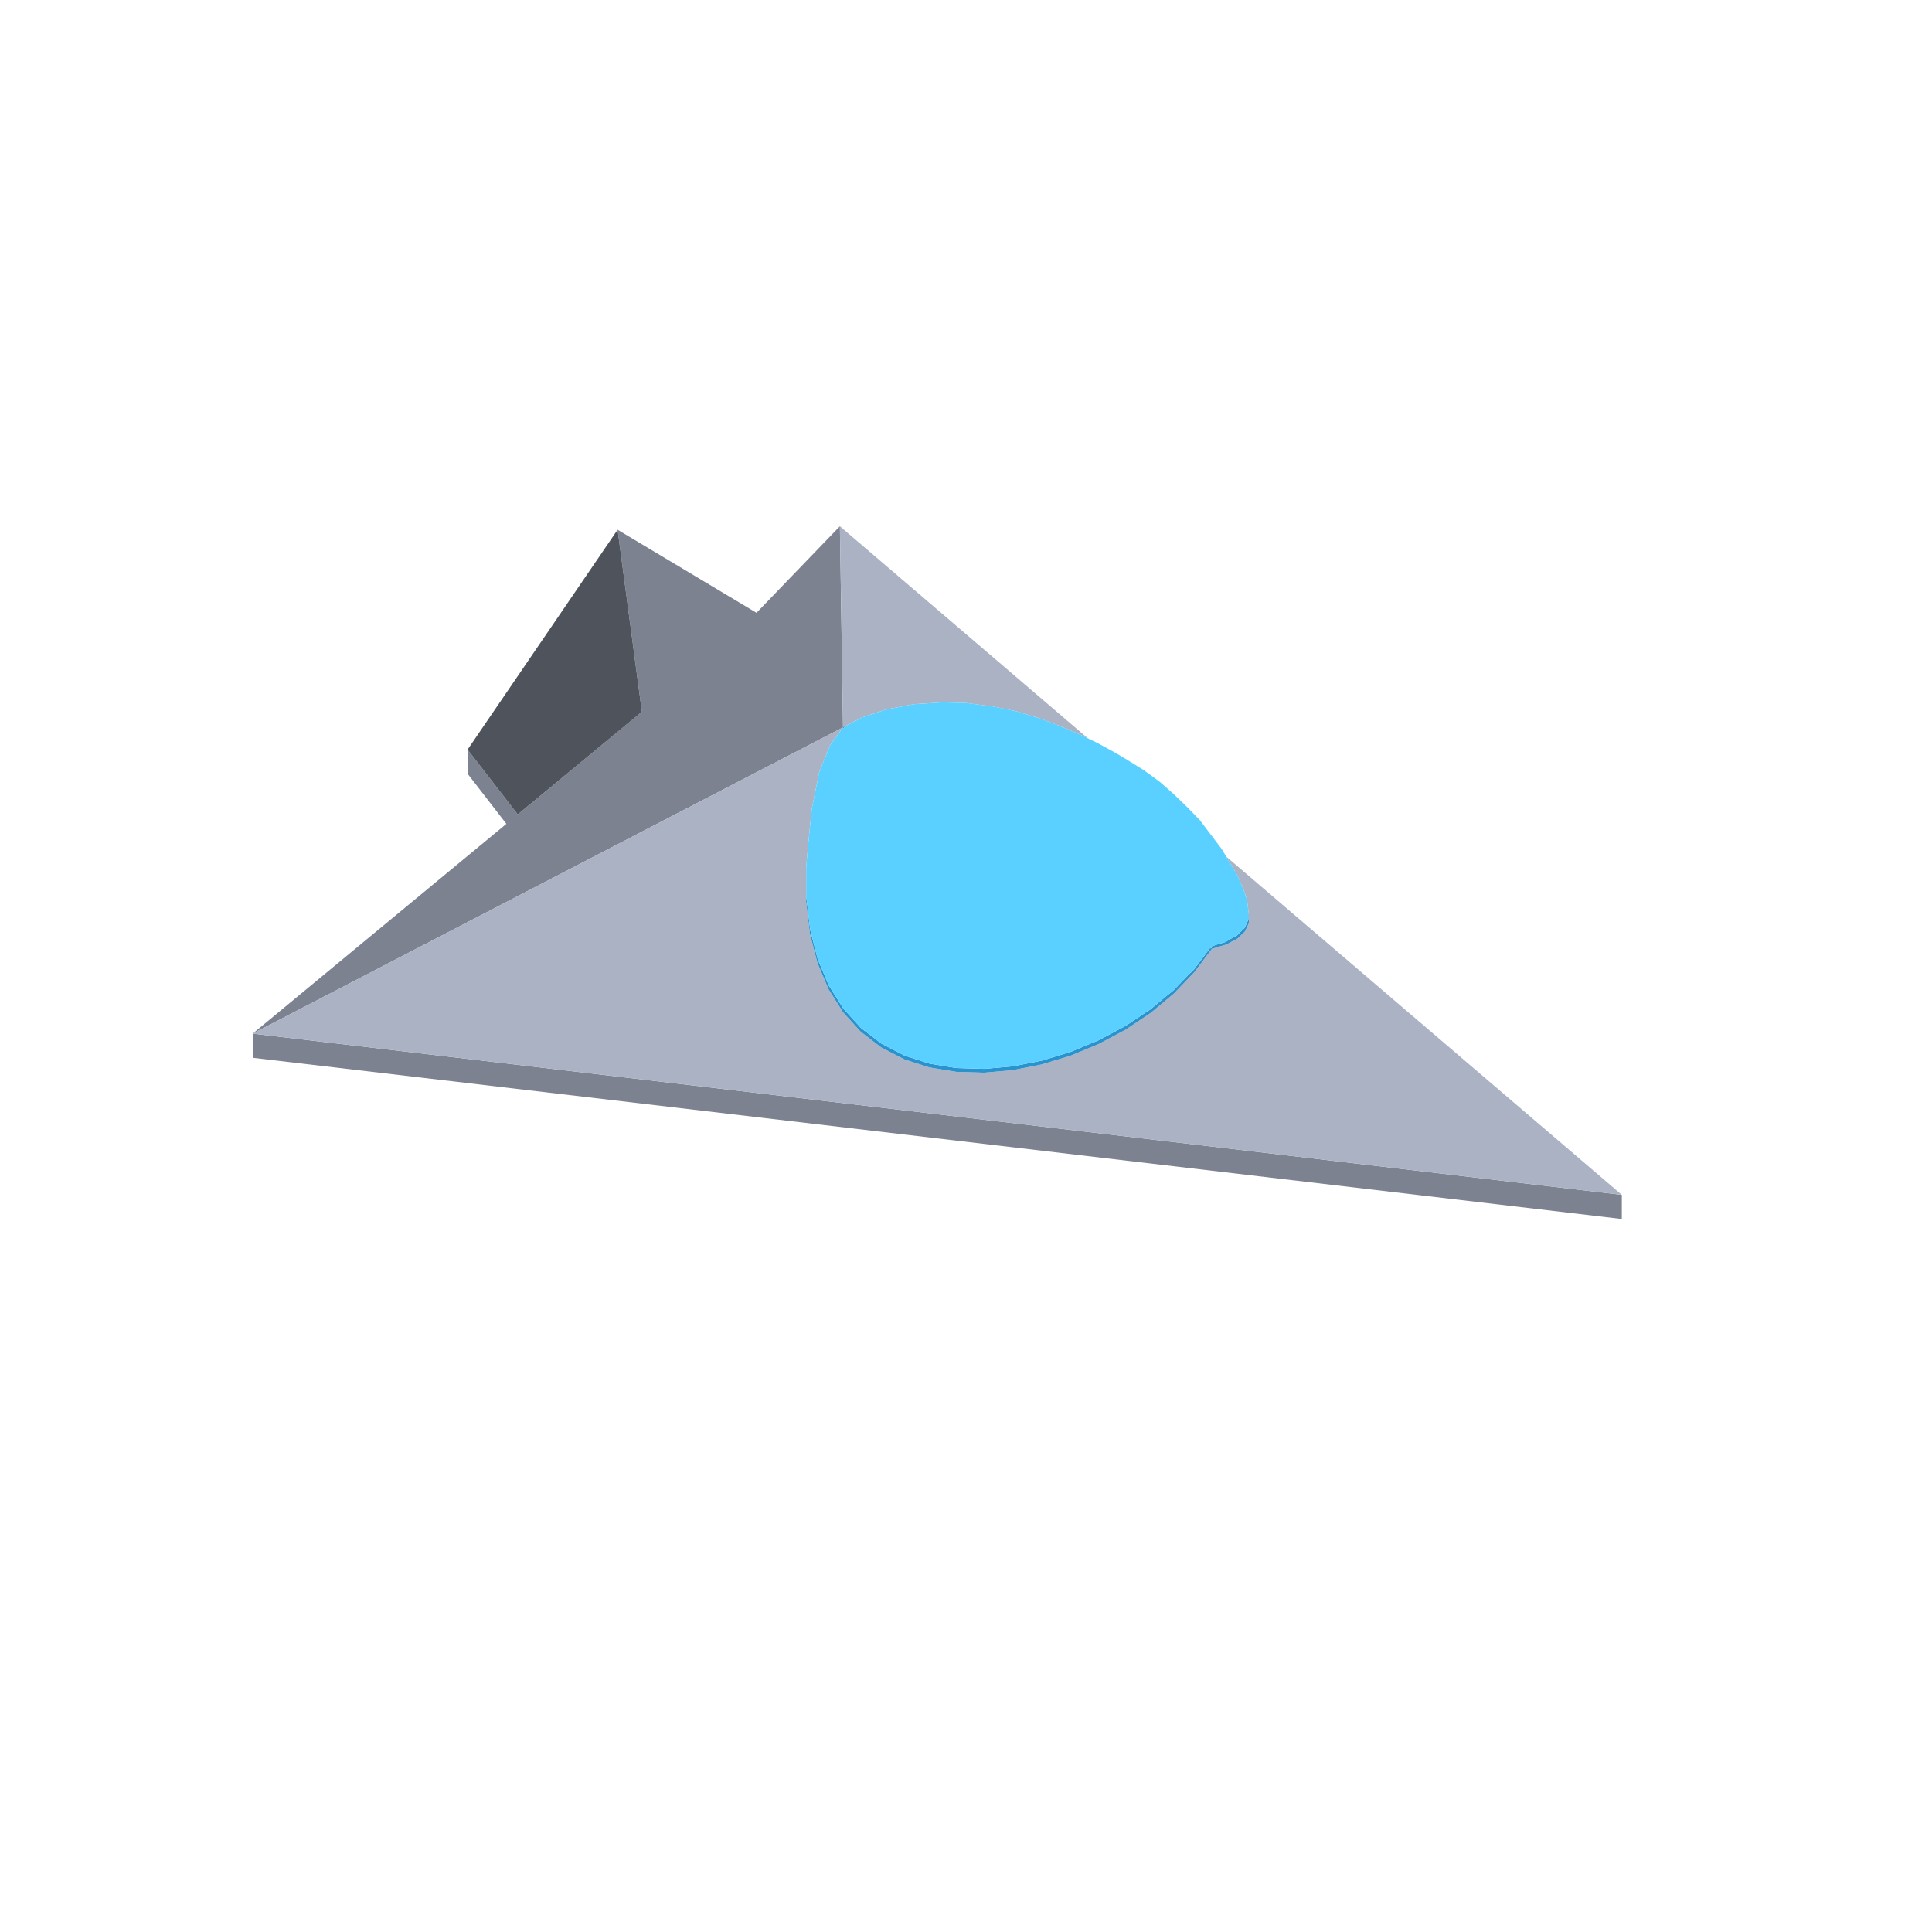
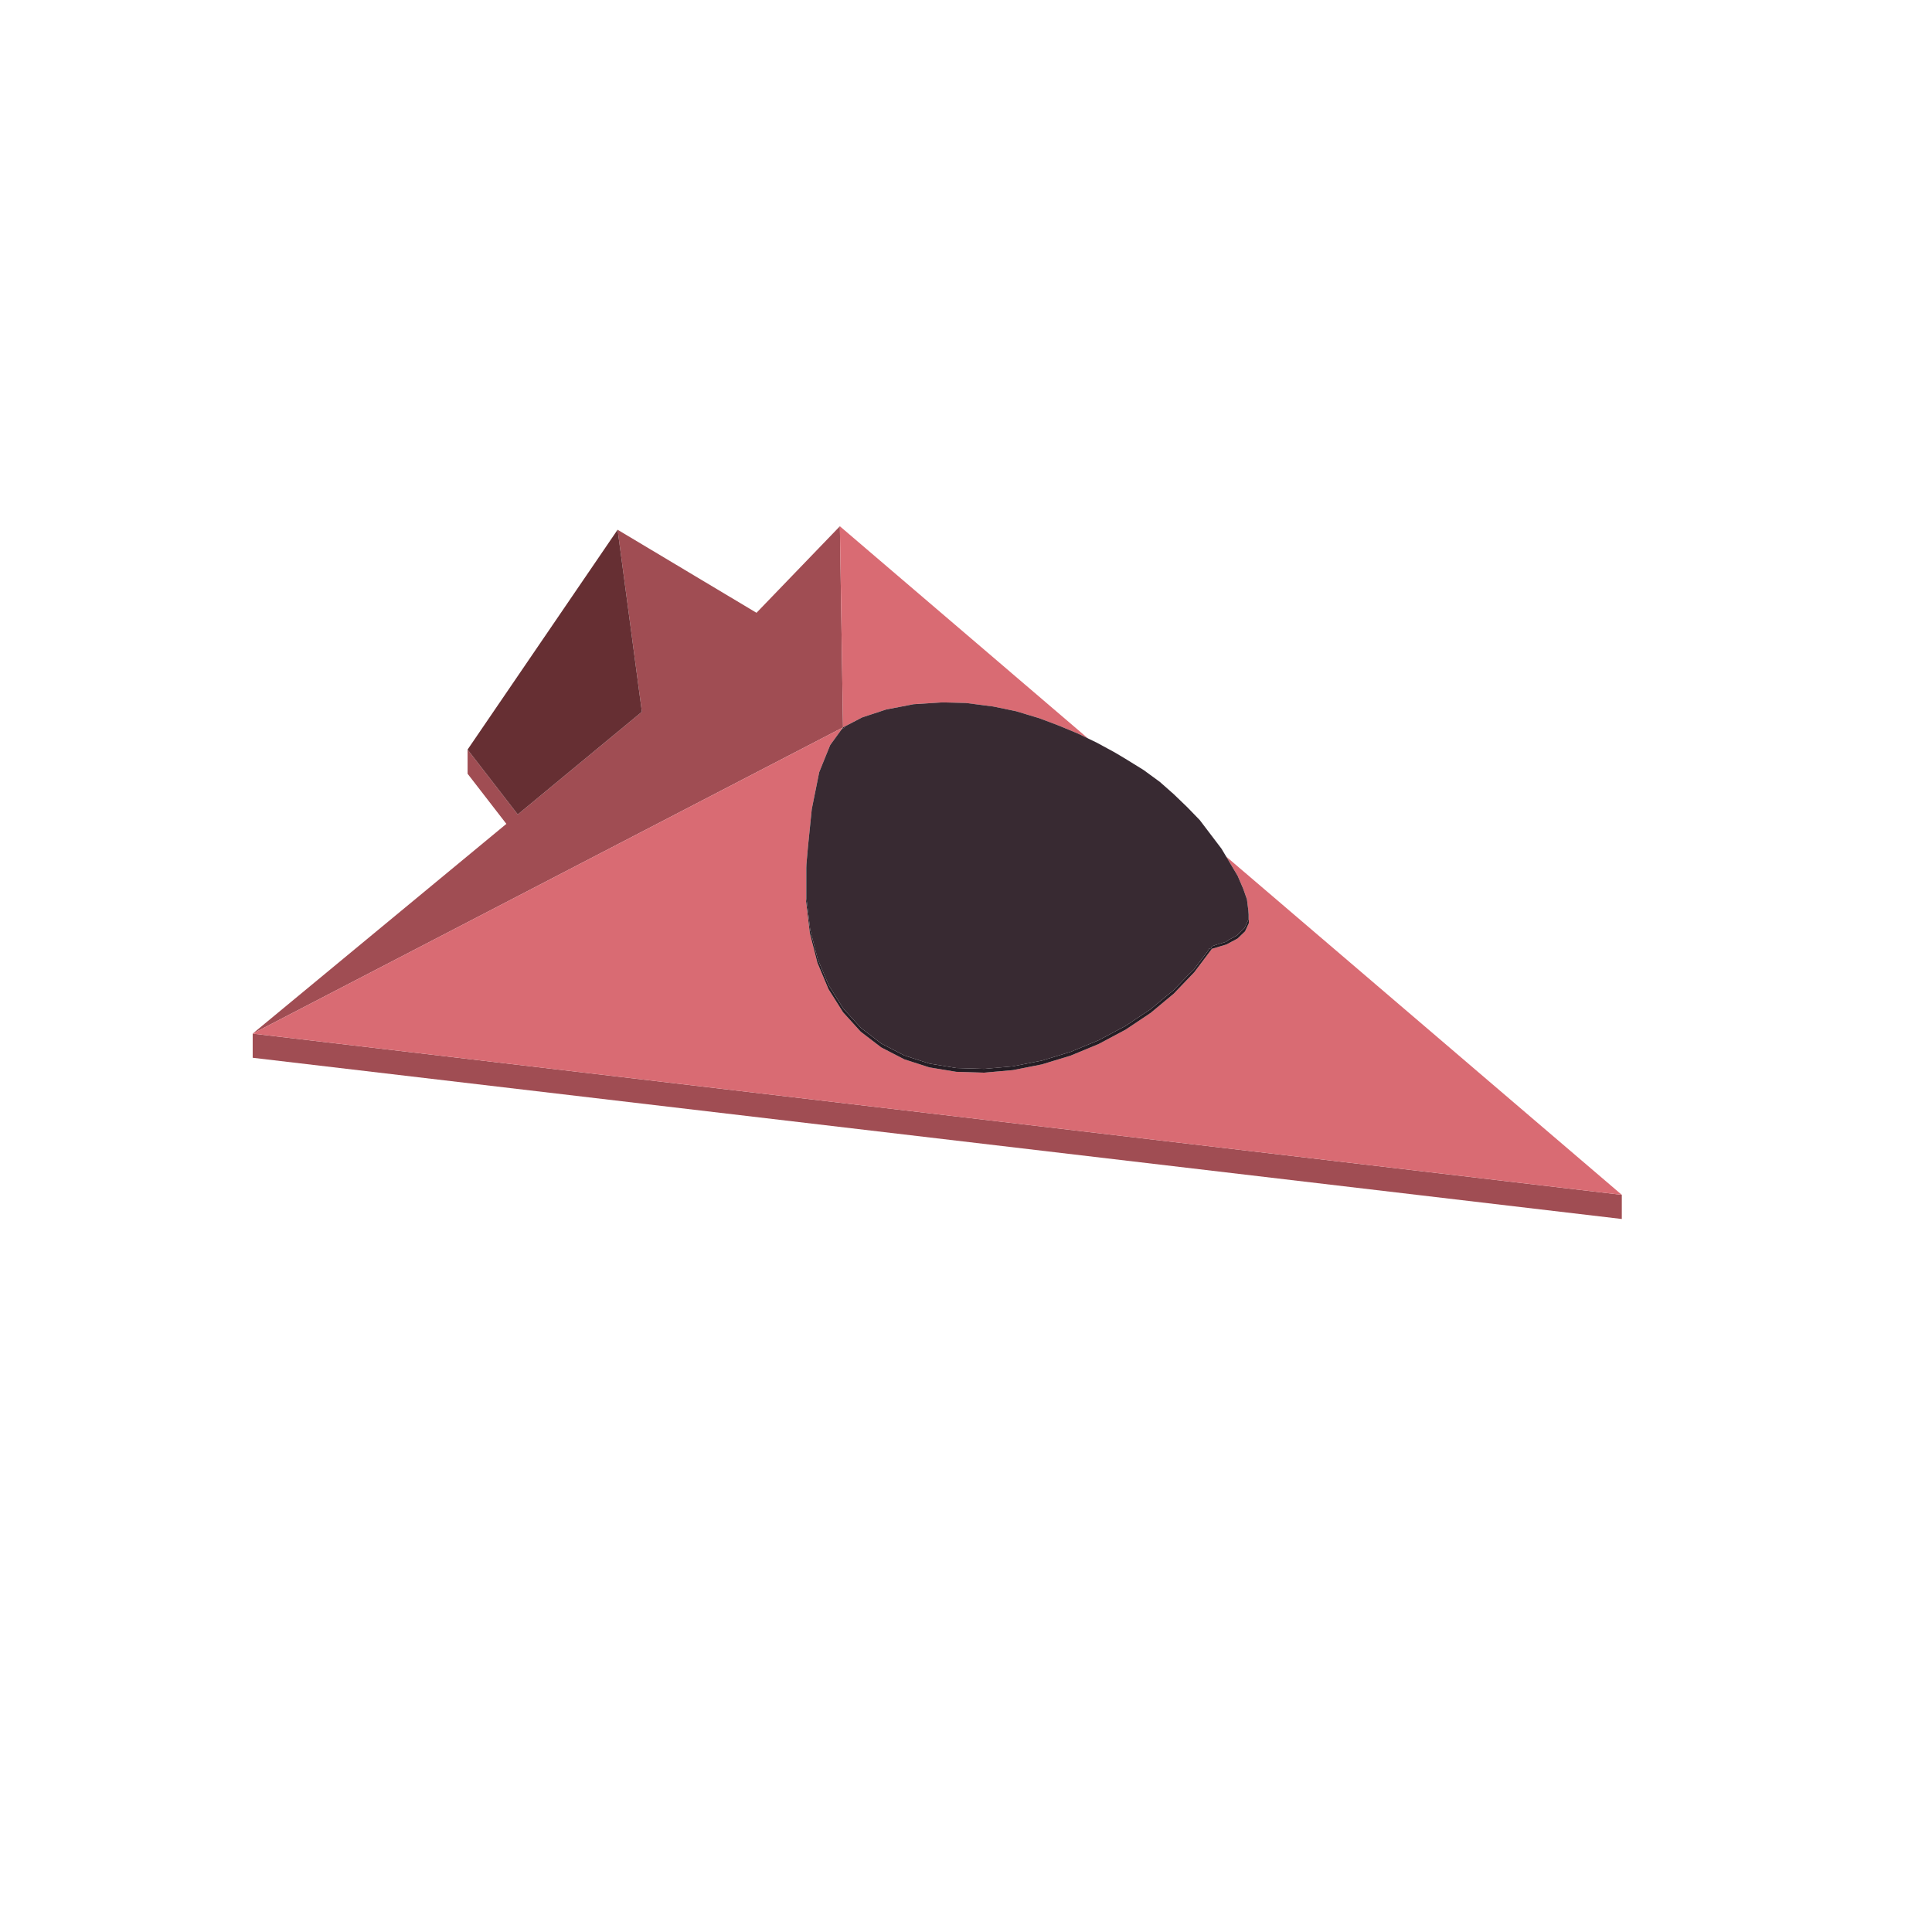
<svg xmlns="http://www.w3.org/2000/svg" width="96" height="96" viewBox="0 0 96 96">
-   <path fill="#7c8290" d="M80.587,59.371L80.587,60.571L12.556,52.56L12.556,51.36ZM41.733,26.149L41.797,30.247L41.83,32.297L41.863,34.414L41.88,35.54L41.887,35.973L41.89,36.133L41.89,36.143L41.866,36.156L41.553,36.318L41.017,36.596L40.254,36.992L39.236,37.52L37.916,38.204L36.235,39.076L34.119,40.174L31.482,41.542L28.224,43.232L24.224,45.307L19.325,47.849L13.295,50.976L12.556,51.36L13.084,50.923L17.681,47.122L21.876,43.654L25.161,40.938L23.234,38.446L23.234,37.8L23.234,37.246L25.727,40.47L29.186,37.609L31.895,35.369L31.533,32.657L31.369,31.422L30.688,26.322L34.012,28.309L34.2,28.422L34.538,28.624L37.59,30.449L37.651,30.386L38.143,29.875Z" />
-   <path fill="#aab2c4" d="M41.901,36.135L41.898,36.135L41.89,36.133L41.89,36.133L41.889,36.105L41.889,36.06L41.888,36.036L41.888,36.028L41.887,35.973L41.887,35.955L41.886,35.918L41.885,35.809L41.885,35.794L41.882,35.658L41.88,35.54L41.88,35.492L41.879,35.433L41.878,35.402L41.877,35.343L41.876,35.261L41.874,35.16L41.868,34.775L41.867,34.712L41.866,34.614L41.863,34.414L41.83,32.297L41.797,30.247L41.733,26.149L43.199,27.403L46.769,30.455L49.077,32.428L50.217,33.403L50.248,33.43L50.304,33.478L50.311,33.484L50.486,33.634L50.587,33.72L50.667,33.788L50.703,33.819L50.707,33.823L50.758,33.866L50.848,33.943L50.882,33.972L50.901,33.989L51.183,34.229L51.196,34.24L51.2,34.244L51.301,34.33L51.302,34.331L51.325,34.351L51.339,34.363L51.339,34.363L51.493,34.494L51.613,34.597L51.719,34.687L51.743,34.708L51.763,34.725L51.864,34.812L51.877,34.823L51.945,34.881L51.969,34.902L52.069,34.987L52.089,35.004L52.095,35.009L52.125,35.035L52.375,35.249L52.413,35.281L52.456,35.318L52.578,35.422L52.599,35.44L52.614,35.453L52.715,35.539L52.799,35.611L52.824,35.632L52.854,35.658L52.854,35.658L53.015,35.796L53.071,35.844L53.109,35.876L53.294,36.034L53.306,36.045L53.469,36.184L53.471,36.186L53.563,36.264L53.689,36.372L53.741,36.417L53.743,36.418L53.758,36.431L53.783,36.453L53.933,36.581L53.945,36.591L53.988,36.627L53.991,36.63L54.032,36.665L54.051,36.681L54.064,36.693L54.046,36.684L53.965,36.645L53.837,36.583L53.56,36.45L53.461,36.409L53.407,36.386L53.034,36.23L52.838,36.148L52.761,36.116L52.598,36.05L52.576,36.041L52.482,36.006L52.373,35.965L52.216,35.906L52.202,35.9L51.877,35.777L51.868,35.774L51.641,35.688L51.627,35.683L51.575,35.667L51.544,35.658L51.505,35.646L51.475,35.637L51.455,35.631L51.107,35.527L51.01,35.497L50.737,35.416L50.712,35.408L50.583,35.369L50.568,35.365L50.553,35.36L50.523,35.351L50.483,35.339L50.386,35.319L50.063,35.253L49.978,35.235L49.648,35.167L49.602,35.157L49.572,35.151L49.52,35.141L49.438,35.124L49.349,35.105L49.302,35.099L49.162,35.081L48.814,35.036L48.803,35.035L48.67,35.018L48.629,35.013L48.562,35.004L48.546,35.002L48.464,34.991L48.435,34.988L48.431,34.987L48.313,34.972L48.26,34.965L48.19,34.956L48.187,34.956L48.147,34.951L48.12,34.947L47.987,34.93L47.79,34.925L47.777,34.925L47.47,34.917L47.413,34.915L47.305,34.913L47.286,34.912L47.219,34.91L47.184,34.91L47.136,34.908L47.047,34.906L46.992,34.905L46.919,34.903L46.833,34.901L46.501,34.922L46.361,34.931L46.29,34.935L46.174,34.943L46.092,34.948L46.084,34.948L46.013,34.953L45.912,34.959L45.763,34.969L45.76,34.969L45.61,34.978L45.569,34.981L45.416,34.991L45.397,34.992L45.177,35.034L45.169,35.036L44.931,35.082L44.762,35.114L44.713,35.124L44.631,35.139L44.482,35.168L44.378,35.188L44.362,35.191L44.3,35.203L44.246,35.213L44.035,35.254L43.553,35.413L43.363,35.476L43.319,35.49L43.187,35.534L43.085,35.567L43.042,35.582L43.025,35.587L42.98,35.602L42.839,35.649L42.721,35.71L42.574,35.787L42.53,35.809L42.506,35.822L42.372,35.892L42.097,36.035L42.086,36.041L42.026,36.072L42.005,36.083L41.99,36.091L41.974,36.099L41.914,36.13L41.906,36.135L41.904,36.136ZM41.89,36.143L41.89,36.135L41.89,36.133L41.897,36.135L41.901,36.135L41.904,36.136ZM60.22,47.146L60.941,46.931L61.021,46.888L61.493,46.636L61.866,46.279L62.054,45.873L62.054,45.717L62.054,45.651L62.054,45.65L62.054,45.578L62.054,45.566L62.054,45.536L62.054,45.528L62.054,45.482L62.054,45.472L62.054,45.432L62.049,45.393L62.047,45.377L62.038,45.308L62.032,45.26L62.023,45.187L62.021,45.172L62.02,45.166L62.02,45.164L62.016,45.128L62.015,45.125L62.011,45.09L62.009,45.076L62.008,45.069L61.994,44.955L61.99,44.928L61.987,44.899L61.986,44.891L61.986,44.889L61.973,44.793L61.96,44.687L61.959,44.682L61.93,44.6L61.899,44.513L61.866,44.419L61.855,44.389L61.838,44.34L61.838,44.339L61.837,44.337L61.827,44.309L61.816,44.278L61.788,44.199L61.773,44.157L61.734,44.066L61.648,43.867L61.647,43.864L61.623,43.81L61.614,43.79L61.601,43.758L61.586,43.725L61.537,43.61L61.508,43.543L61.498,43.52L61.493,43.512L61.448,43.437L61.404,43.363L61.374,43.313L61.284,43.161L61.269,43.135L61.187,42.998L61.156,42.944L61.148,42.931L61.089,42.832L61.065,42.791L61.059,42.782L60.943,42.587L60.928,42.562L60.973,42.6L60.975,42.602L61.111,42.718L61.146,42.748L61.173,42.772L61.173,42.772L61.215,42.807L61.352,42.925L61.393,42.959L61.668,43.195L61.678,43.203L61.702,43.224L61.737,43.254L61.744,43.26L61.854,43.354L61.866,43.364L61.96,43.444L61.977,43.458L62.076,43.543L62.104,43.567L62.466,43.877L62.864,44.217L63.511,44.77L64.023,45.208L64.08,45.257L64.351,45.489L64.494,45.611L64.601,45.703L64.719,45.804L64.821,45.891L64.926,45.981L65.305,46.305L65.427,46.409L65.567,46.529L65.78,46.71L66.059,46.949L66.689,47.488L66.725,47.518L69.588,49.967L69.822,50.167L69.938,50.266L71.5,51.601L72.339,52.319L73.99,53.731L75.551,55.065L75.801,55.279L76.014,55.461L79.255,58.232L80.587,59.371L73.436,58.529L70.229,58.151L69.349,58.048L67.909,57.878L66.092,57.664L66.042,57.658L64.31,57.454L63.969,57.414L62.054,57.189L61.502,57.124L60.29,56.981L60.101,56.959L58.369,56.755L57.179,56.615L57.023,56.596L56.243,56.504L55.93,56.468L55.524,56.42L55.498,56.417L55.201,56.382L54.767,56.331L54.598,56.311L54.113,56.254L53.898,56.228L53.661,56.2L53.492,56.181L53.283,56.156L53.205,56.147L52.41,56.053L52.384,56.05L51.889,55.992L51.85,55.987L51.796,55.981L51.584,55.956L51.215,55.912L51.044,55.892L50.869,55.871L50.472,55.825L50.318,55.807L50.275,55.802L50.239,55.797L50.066,55.777L49.764,55.742L49.189,55.674L48.862,55.635L48.796,55.627L48.757,55.623L48.658,55.611L48.632,55.608L48.562,55.6L48.233,55.561L48.137,55.55L47.782,55.508L47.699,55.498L47.447,55.469L47.422,55.466L47.292,55.45L47.139,55.432L46.996,55.416L46.264,55.329L46.135,55.314L46.09,55.309L45.946,55.292L45.868,55.283L45.836,55.279L45.688,55.261L44.807,55.158L44.54,55.126L44.466,55.117L44.452,55.116L44.408,55.111L44.31,55.099L43.989,55.062L43.695,55.027L43.514,55.005L42.546,54.891L41.995,54.827L41.933,54.819L41.367,54.753L41.303,54.745L40.622,54.665L37.802,54.333L37.025,54.241L36.637,54.196L36.596,54.191L36.353,54.162L30.677,53.494L29.625,53.37L27.63,53.135L14.076,51.539L12.556,51.36L13.06,51.099L13.19,51.031L13.295,50.976L19.325,47.849L24.224,45.307L26.441,44.157L28.224,43.232L31.482,41.542L34.119,40.174L36.235,39.076L37.916,38.204L39.236,37.52L40.024,37.111L40.049,37.098L40.254,36.992L40.366,36.933L40.431,36.9L40.587,36.819L40.588,36.818L40.684,36.769L40.836,36.69L40.893,36.66L40.909,36.652L40.946,36.632L41.017,36.596L41.069,36.569L41.163,36.52L41.201,36.5L41.224,36.489L41.445,36.374L41.454,36.369L41.462,36.365L41.529,36.33L41.534,36.328L41.553,36.318L41.58,36.304L41.866,36.156L41.89,36.143L41.843,36.208L41.828,36.227L41.817,36.243L41.799,36.268L41.544,36.619L41.409,36.805L41.303,36.95L41.254,37.018L41.237,37.058L41.194,37.164L41.112,37.367L40.958,37.747L40.956,37.751L40.928,37.82L40.889,37.916L40.885,37.927L40.873,37.956L40.76,38.235L40.71,38.359L40.707,38.367L40.69,38.447L40.681,38.494L40.603,38.879L40.585,38.971L40.573,39.029L40.562,39.081L40.431,39.735L40.416,39.807L40.4,39.889L40.337,40.202L40.318,40.389L40.282,40.74L40.221,41.348L40.215,41.401L40.214,41.414L40.212,41.435L40.17,41.852L40.169,41.86L40.15,42.047L40.063,43.03L40.056,43.116L40.056,44.797L40.244,46.381L40.612,47.822L40.617,47.841L41.133,49.068L41.134,49.069L41.169,49.153L41.789,50.138L41.796,50.149L41.89,50.298L42.768,51.265L43.787,52.045L44.51,52.418L44.931,52.636L46.18,53.038L47.512,53.258L48.905,53.3L50.334,53.173L50.611,53.119L51.776,52.888L53.205,52.452L54.598,51.874L55.93,51.164L57.179,50.329L57.927,49.705L58.323,49.376L58.683,48.999L59.342,48.312Z" />
-   <path fill="#2a92cc" d="M41.892,36.188L41.891,36.188L41.891,36.188L41.859,36.209L41.799,36.268L41.89,36.143L42.026,36.072L41.984,36.1L41.974,36.116L41.975,36.127L41.962,36.137L41.943,36.151L41.916,36.178L41.915,36.178ZM62.032,45.599L62.032,45.26L62.054,45.432L62.054,45.873L61.866,46.279L61.493,46.636L61.021,46.888L60.941,46.931L60.22,47.146L59.342,48.312L58.683,48.999L58.323,49.376L57.927,49.705L57.179,50.329L55.93,51.164L54.598,51.874L53.205,52.452L51.776,52.888L50.611,53.119L50.334,53.173L48.905,53.3L47.512,53.258L46.18,53.038L44.931,52.636L43.787,52.045L42.768,51.265L41.89,50.298L41.169,49.153L40.617,47.841L40.244,46.381L40.056,44.797L40.056,43.116L40.07,42.952L40.07,44.374L40.072,44.628L40.228,45.947L40.26,46.208L40.568,47.411L40.633,47.663L40.731,47.895L41.184,48.972L41.311,49.172L41.904,50.115L42.056,50.282L42.78,51.079L42.957,51.214L43.798,51.858L44.742,52.346L44.94,52.448L45.969,52.78L46.187,52.85L47.281,53.03L47.517,53.069L48.656,53.103L48.908,53.111L49.255,53.08L50.07,53.008L50.335,52.985L51.498,52.754L51.775,52.7L52.917,52.351L53.202,52.265L54.297,51.811L54.591,51.69L55.616,51.143L55.92,50.983L56.851,50.36L57.164,50.155L57.986,49.47L58.304,49.215L58.323,49.196L58.563,48.945L58.66,48.844L59.018,48.47L59.322,48.179L59.429,48.036L59.945,47.352L60.059,47.188L60.086,47.129L60.148,47.122L60.195,47.117L60.217,47.015L60.273,47.003L60.405,46.954L60.862,46.818L60.916,46.802L60.953,46.776L61.08,46.689L61.466,46.483L61.493,46.455L61.572,46.372L61.84,46.114L61.89,46.006L62.03,45.703Z" />
-   <path fill="#59d0ff" d="M41.892,36.188L41.915,36.178L41.916,36.178L41.943,36.151L41.962,36.137L41.975,36.127L41.974,36.116L41.984,36.1L42.026,36.072L42.839,35.649L42.98,35.602L43.319,35.49L44.035,35.254L44.713,35.124L45.397,34.992L46.833,34.901L47.987,34.93L48.464,34.991L48.803,35.035L49.349,35.105L50.386,35.319L50.483,35.339L51.107,35.527L51.627,35.683L52.576,36.041L52.761,36.116L53.56,36.45L54.502,36.904L55.385,37.384L55.913,37.698L56.821,38.259L57.63,38.85L58.326,39.465L58.992,40.106L59.617,40.751L60.698,42.175L61.498,43.52L61.773,44.157L61.96,44.687L62.032,45.26L62.032,45.599L62.03,45.703L61.89,46.006L61.84,46.114L61.572,46.372L61.466,46.483L61.08,46.689L60.953,46.776L60.916,46.802L60.862,46.818L60.405,46.954L60.273,47.003L60.217,47.015L60.195,47.117L60.148,47.122L60.139,47.123L60.086,47.129L60.059,47.188L59.945,47.352L59.429,48.036L59.322,48.179L59.018,48.47L58.66,48.844L58.563,48.945L58.323,49.196L58.304,49.215L57.986,49.47L57.164,50.155L56.851,50.36L55.92,50.983L55.616,51.143L54.591,51.69L54.297,51.811L53.202,52.265L52.917,52.351L51.775,52.7L51.759,52.703L51.498,52.754L50.335,52.985L50.07,53.008L49.255,53.08L48.908,53.111L48.656,53.103L47.517,53.069L47.281,53.03L46.187,52.85L45.969,52.78L44.94,52.448L44.878,52.416L44.742,52.346L43.798,51.858L42.957,51.214L42.78,51.079L42.056,50.282L41.904,50.115L41.311,49.172L41.184,48.972L40.731,47.895L40.633,47.663L40.592,47.504L40.568,47.411L40.26,46.208L40.228,45.947L40.072,44.628L40.07,44.374L40.07,42.952L40.15,42.047L40.17,41.852L40.212,41.435L40.337,40.202L40.585,38.971L40.681,38.494L40.707,38.367L40.956,37.751L41.237,37.058L41.254,37.018L41.544,36.619L41.799,36.268L41.859,36.209Z" />
-   <path fill="#4f535c" d="M30.688,26.322L31.369,31.422L31.533,32.657L31.895,35.369L31.241,35.91L30.024,36.916L29.186,37.609L28.331,38.316L25.727,40.47L23.234,37.246L26.327,32.713L29.189,28.519Z" />
+   <path fill="#a04d53" d="M80.587,59.371L80.587,60.571L12.556,52.56L12.556,51.36ZM41.733,26.149L41.797,30.247L41.83,32.297L41.863,34.414L41.88,35.54L41.887,35.973L41.89,36.133L41.89,36.143L41.866,36.156L41.553,36.318L41.017,36.596L40.254,36.992L39.236,37.52L37.916,38.204L36.235,39.076L34.119,40.174L31.482,41.542L28.224,43.232L24.224,45.307L19.325,47.849L13.295,50.976L12.556,51.36L13.084,50.923L17.681,47.122L21.876,43.654L25.161,40.938L23.234,38.446L23.234,37.8L23.234,37.246L25.727,40.47L29.186,37.609L31.895,35.369L31.533,32.657L31.369,31.422L30.688,26.322L34.012,28.309L34.2,28.422L34.538,28.624L37.59,30.449L37.651,30.386L38.143,29.875Z" />
+   <path fill="#d96b73" d="M41.901,36.135L41.898,36.135L41.89,36.133L41.89,36.133L41.889,36.105L41.889,36.06L41.888,36.036L41.888,36.028L41.887,35.973L41.887,35.955L41.886,35.918L41.885,35.809L41.885,35.794L41.882,35.658L41.88,35.54L41.88,35.492L41.879,35.433L41.878,35.402L41.877,35.343L41.876,35.261L41.874,35.16L41.868,34.775L41.867,34.712L41.866,34.614L41.863,34.414L41.83,32.297L41.797,30.247L41.733,26.149L43.199,27.403L46.769,30.455L49.077,32.428L50.217,33.403L50.248,33.43L50.304,33.478L50.311,33.484L50.486,33.634L50.587,33.72L50.667,33.788L50.703,33.819L50.707,33.823L50.758,33.866L50.848,33.943L50.882,33.972L50.901,33.989L51.183,34.229L51.196,34.24L51.2,34.244L51.301,34.33L51.302,34.331L51.325,34.351L51.339,34.363L51.339,34.363L51.493,34.494L51.613,34.597L51.719,34.687L51.743,34.708L51.763,34.725L51.864,34.812L51.877,34.823L51.945,34.881L51.969,34.902L52.069,34.987L52.089,35.004L52.095,35.009L52.125,35.035L52.375,35.249L52.413,35.281L52.456,35.318L52.578,35.422L52.599,35.44L52.614,35.453L52.715,35.539L52.799,35.611L52.824,35.632L52.854,35.658L52.854,35.658L53.015,35.796L53.071,35.844L53.109,35.876L53.294,36.034L53.306,36.045L53.469,36.184L53.471,36.186L53.563,36.264L53.689,36.372L53.741,36.417L53.743,36.418L53.758,36.431L53.783,36.453L53.933,36.581L53.945,36.591L53.988,36.627L53.991,36.63L54.032,36.665L54.051,36.681L54.064,36.693L54.046,36.684L53.965,36.645L53.837,36.583L53.56,36.45L53.461,36.409L53.407,36.386L53.034,36.23L52.838,36.148L52.761,36.116L52.598,36.05L52.576,36.041L52.482,36.006L52.373,35.965L52.216,35.906L52.202,35.9L51.877,35.777L51.868,35.774L51.641,35.688L51.627,35.683L51.575,35.667L51.544,35.658L51.505,35.646L51.475,35.637L51.455,35.631L51.107,35.527L51.01,35.497L50.737,35.416L50.712,35.408L50.583,35.369L50.568,35.365L50.553,35.36L50.523,35.351L50.483,35.339L50.386,35.319L50.063,35.253L49.978,35.235L49.648,35.167L49.602,35.157L49.572,35.151L49.52,35.141L49.438,35.124L49.349,35.105L49.302,35.099L49.162,35.081L48.814,35.036L48.803,35.035L48.67,35.018L48.629,35.013L48.562,35.004L48.546,35.002L48.464,34.991L48.435,34.988L48.431,34.987L48.313,34.972L48.26,34.965L48.19,34.956L48.187,34.956L48.147,34.951L48.12,34.947L47.987,34.93L47.79,34.925L47.777,34.925L47.47,34.917L47.413,34.915L47.305,34.913L47.286,34.912L47.219,34.91L47.184,34.91L47.136,34.908L47.047,34.906L46.992,34.905L46.919,34.903L46.833,34.901L46.501,34.922L46.361,34.931L46.29,34.935L46.174,34.943L46.092,34.948L46.084,34.948L46.013,34.953L45.912,34.959L45.763,34.969L45.76,34.969L45.61,34.978L45.569,34.981L45.416,34.991L45.397,34.992L45.177,35.034L45.169,35.036L44.931,35.082L44.762,35.114L44.713,35.124L44.631,35.139L44.482,35.168L44.378,35.188L44.362,35.191L44.3,35.203L44.246,35.213L44.035,35.254L43.553,35.413L43.363,35.476L43.319,35.49L43.187,35.534L43.085,35.567L43.042,35.582L43.025,35.587L42.98,35.602L42.839,35.649L42.721,35.71L42.574,35.787L42.53,35.809L42.506,35.822L42.372,35.892L42.097,36.035L42.086,36.041L42.026,36.072L42.005,36.083L41.99,36.091L41.974,36.099L41.914,36.13L41.906,36.135L41.904,36.136ZM41.89,36.143L41.89,36.135L41.89,36.133L41.897,36.135L41.901,36.135L41.904,36.136ZM60.22,47.146L60.941,46.931L61.021,46.888L61.493,46.636L61.866,46.279L62.054,45.873L62.054,45.717L62.054,45.651L62.054,45.65L62.054,45.578L62.054,45.566L62.054,45.536L62.054,45.528L62.054,45.482L62.054,45.472L62.054,45.432L62.049,45.393L62.047,45.377L62.038,45.308L62.032,45.26L62.023,45.187L62.021,45.172L62.02,45.166L62.02,45.164L62.016,45.128L62.015,45.125L62.011,45.09L62.009,45.076L62.008,45.069L61.994,44.955L61.99,44.928L61.987,44.899L61.986,44.891L61.986,44.889L61.973,44.793L61.96,44.687L61.959,44.682L61.93,44.6L61.899,44.513L61.866,44.419L61.855,44.389L61.838,44.34L61.838,44.339L61.837,44.337L61.827,44.309L61.816,44.278L61.788,44.199L61.773,44.157L61.734,44.066L61.648,43.867L61.647,43.864L61.623,43.81L61.614,43.79L61.601,43.758L61.586,43.725L61.537,43.61L61.508,43.543L61.498,43.52L61.493,43.512L61.448,43.437L61.404,43.363L61.374,43.313L61.284,43.161L61.269,43.135L61.187,42.998L61.156,42.944L61.148,42.931L61.089,42.832L61.065,42.791L61.059,42.782L60.943,42.587L60.928,42.562L60.973,42.6L60.975,42.602L61.111,42.718L61.146,42.748L61.173,42.772L61.173,42.772L61.215,42.807L61.352,42.925L61.393,42.959L61.668,43.195L61.678,43.203L61.702,43.224L61.737,43.254L61.744,43.26L61.854,43.354L61.866,43.364L61.96,43.444L61.977,43.458L62.076,43.543L62.104,43.567L62.466,43.877L62.864,44.217L63.511,44.77L64.023,45.208L64.08,45.257L64.351,45.489L64.494,45.611L64.601,45.703L64.719,45.804L64.821,45.891L64.926,45.981L65.305,46.305L65.427,46.409L65.567,46.529L65.78,46.71L66.059,46.949L66.689,47.488L66.725,47.518L69.588,49.967L69.822,50.167L69.938,50.266L71.5,51.601L72.339,52.319L73.99,53.731L75.551,55.065L75.801,55.279L76.014,55.461L79.255,58.232L80.587,59.371L73.436,58.529L70.229,58.151L69.349,58.048L67.909,57.878L66.092,57.664L66.042,57.658L64.31,57.454L63.969,57.414L62.054,57.189L61.502,57.124L60.29,56.981L60.101,56.959L58.369,56.755L57.179,56.615L57.023,56.596L56.243,56.504L55.93,56.468L55.524,56.42L55.498,56.417L55.201,56.382L54.767,56.331L54.598,56.311L54.113,56.254L53.898,56.228L53.661,56.2L53.492,56.181L53.283,56.156L53.205,56.147L52.41,56.053L52.384,56.05L51.889,55.992L51.85,55.987L51.796,55.981L51.584,55.956L51.215,55.912L51.044,55.892L50.869,55.871L50.472,55.825L50.318,55.807L50.275,55.802L50.239,55.797L50.066,55.777L49.764,55.742L49.189,55.674L48.862,55.635L48.796,55.627L48.757,55.623L48.658,55.611L48.632,55.608L48.562,55.6L48.233,55.561L48.137,55.55L47.782,55.508L47.699,55.498L47.447,55.469L47.422,55.466L47.292,55.45L47.139,55.432L46.996,55.416L46.264,55.329L46.135,55.314L46.09,55.309L45.946,55.292L45.868,55.283L45.836,55.279L45.688,55.261L44.807,55.158L44.54,55.126L44.466,55.117L44.452,55.116L44.408,55.111L44.31,55.099L43.989,55.062L43.695,55.027L43.514,55.005L42.546,54.891L41.995,54.827L41.933,54.819L41.367,54.753L41.303,54.745L40.622,54.665L37.802,54.333L37.025,54.241L36.637,54.196L36.596,54.191L36.353,54.162L30.677,53.494L29.625,53.37L27.63,53.135L14.076,51.539L12.556,51.36L13.06,51.099L13.19,51.031L13.295,50.976L19.325,47.849L24.224,45.307L26.441,44.157L28.224,43.232L31.482,41.542L34.119,40.174L36.235,39.076L37.916,38.204L39.236,37.52L40.024,37.111L40.049,37.098L40.254,36.992L40.366,36.933L40.431,36.9L40.587,36.819L40.588,36.818L40.684,36.769L40.836,36.69L40.893,36.66L40.909,36.652L40.946,36.632L41.017,36.596L41.069,36.569L41.163,36.52L41.201,36.5L41.224,36.489L41.445,36.374L41.454,36.369L41.462,36.365L41.529,36.33L41.534,36.328L41.553,36.318L41.58,36.304L41.866,36.156L41.89,36.143L41.843,36.208L41.828,36.227L41.817,36.243L41.799,36.268L41.544,36.619L41.409,36.805L41.303,36.95L41.254,37.018L41.237,37.058L41.194,37.164L41.112,37.367L40.958,37.747L40.956,37.751L40.928,37.82L40.889,37.916L40.885,37.927L40.873,37.956L40.76,38.235L40.71,38.359L40.707,38.367L40.69,38.447L40.681,38.494L40.603,38.879L40.585,38.971L40.573,39.029L40.562,39.081L40.431,39.735L40.416,39.807L40.4,39.889L40.337,40.202L40.318,40.389L40.282,40.74L40.221,41.348L40.215,41.401L40.214,41.414L40.212,41.435L40.17,41.852L40.169,41.86L40.15,42.047L40.063,43.03L40.056,43.116L40.056,44.797L40.244,46.381L40.612,47.822L40.617,47.841L41.133,49.068L41.134,49.069L41.169,49.153L41.789,50.138L41.796,50.149L41.89,50.298L42.768,51.265L43.787,52.045L44.51,52.418L44.931,52.636L46.18,53.038L47.512,53.258L48.905,53.3L50.334,53.173L50.611,53.119L51.776,52.888L53.205,52.452L54.598,51.874L55.93,51.164L57.179,50.329L57.927,49.705L58.323,49.376L58.683,48.999L59.342,48.312Z" />
+   <path fill="#251d24" d="M41.892,36.188L41.891,36.188L41.891,36.188L41.859,36.209L41.799,36.268L41.89,36.143L42.026,36.072L41.984,36.1L41.974,36.116L41.975,36.127L41.962,36.137L41.943,36.151L41.916,36.178L41.915,36.178ZM62.032,45.599L62.032,45.26L62.054,45.432L62.054,45.873L61.866,46.279L61.493,46.636L61.021,46.888L60.941,46.931L60.22,47.146L59.342,48.312L58.683,48.999L58.323,49.376L57.927,49.705L57.179,50.329L55.93,51.164L54.598,51.874L53.205,52.452L51.776,52.888L50.611,53.119L50.334,53.173L48.905,53.3L47.512,53.258L46.18,53.038L44.931,52.636L43.787,52.045L42.768,51.265L41.89,50.298L41.169,49.153L40.617,47.841L40.244,46.381L40.056,44.797L40.056,43.116L40.07,42.952L40.07,44.374L40.072,44.628L40.228,45.947L40.26,46.208L40.568,47.411L40.633,47.663L40.731,47.895L41.184,48.972L41.311,49.172L41.904,50.115L42.056,50.282L42.78,51.079L42.957,51.214L43.798,51.858L44.742,52.346L44.94,52.448L45.969,52.78L46.187,52.85L47.281,53.03L47.517,53.069L48.656,53.103L48.908,53.111L49.255,53.08L50.07,53.008L50.335,52.985L51.498,52.754L51.775,52.7L52.917,52.351L53.202,52.265L54.297,51.811L54.591,51.69L55.616,51.143L55.92,50.983L56.851,50.36L57.164,50.155L57.986,49.47L58.304,49.215L58.323,49.196L58.563,48.945L58.66,48.844L59.018,48.47L59.322,48.179L59.429,48.036L59.945,47.352L60.059,47.188L60.086,47.129L60.148,47.122L60.195,47.117L60.217,47.015L60.273,47.003L60.405,46.954L60.862,46.818L60.916,46.802L60.953,46.776L61.08,46.689L61.466,46.483L61.493,46.455L61.572,46.372L61.84,46.114L61.89,46.006L62.03,45.703Z" />
+   <path fill="#382a32" d="M41.892,36.188L41.915,36.178L41.916,36.178L41.943,36.151L41.962,36.137L41.975,36.127L41.974,36.116L41.984,36.1L42.026,36.072L42.839,35.649L42.98,35.602L43.319,35.49L44.035,35.254L44.713,35.124L45.397,34.992L46.833,34.901L47.987,34.93L48.464,34.991L48.803,35.035L49.349,35.105L50.386,35.319L50.483,35.339L51.107,35.527L51.627,35.683L52.576,36.041L52.761,36.116L53.56,36.45L54.502,36.904L55.385,37.384L55.913,37.698L56.821,38.259L57.63,38.85L58.326,39.465L58.992,40.106L59.617,40.751L60.698,42.175L61.498,43.52L61.773,44.157L61.96,44.687L62.032,45.26L62.032,45.599L62.03,45.703L61.89,46.006L61.84,46.114L61.572,46.372L61.466,46.483L61.08,46.689L60.953,46.776L60.916,46.802L60.862,46.818L60.405,46.954L60.273,47.003L60.217,47.015L60.195,47.117L60.148,47.122L60.139,47.123L60.086,47.129L60.059,47.188L59.945,47.352L59.429,48.036L59.322,48.179L59.018,48.47L58.66,48.844L58.563,48.945L58.323,49.196L58.304,49.215L57.986,49.47L57.164,50.155L56.851,50.36L55.92,50.983L55.616,51.143L54.591,51.69L54.297,51.811L53.202,52.265L52.917,52.351L51.775,52.7L51.759,52.703L51.498,52.754L50.335,52.985L50.07,53.008L49.255,53.08L48.908,53.111L48.656,53.103L47.517,53.069L47.281,53.03L46.187,52.85L45.969,52.78L44.94,52.448L44.878,52.416L44.742,52.346L43.798,51.858L42.957,51.214L42.78,51.079L42.056,50.282L41.904,50.115L41.311,49.172L41.184,48.972L40.731,47.895L40.633,47.663L40.592,47.504L40.568,47.411L40.26,46.208L40.228,45.947L40.072,44.628L40.07,44.374L40.07,42.952L40.15,42.047L40.17,41.852L40.212,41.435L40.337,40.202L40.585,38.971L40.681,38.494L40.707,38.367L40.956,37.751L41.237,37.058L41.254,37.018L41.544,36.619L41.799,36.268L41.859,36.209Z" />
+   <path fill="#662f33" d="M30.688,26.322L31.369,31.422L31.533,32.657L31.895,35.369L31.241,35.91L30.024,36.916L29.186,37.609L28.331,38.316L25.727,40.47L23.234,37.246L26.327,32.713L29.189,28.519Z" />
</svg>
